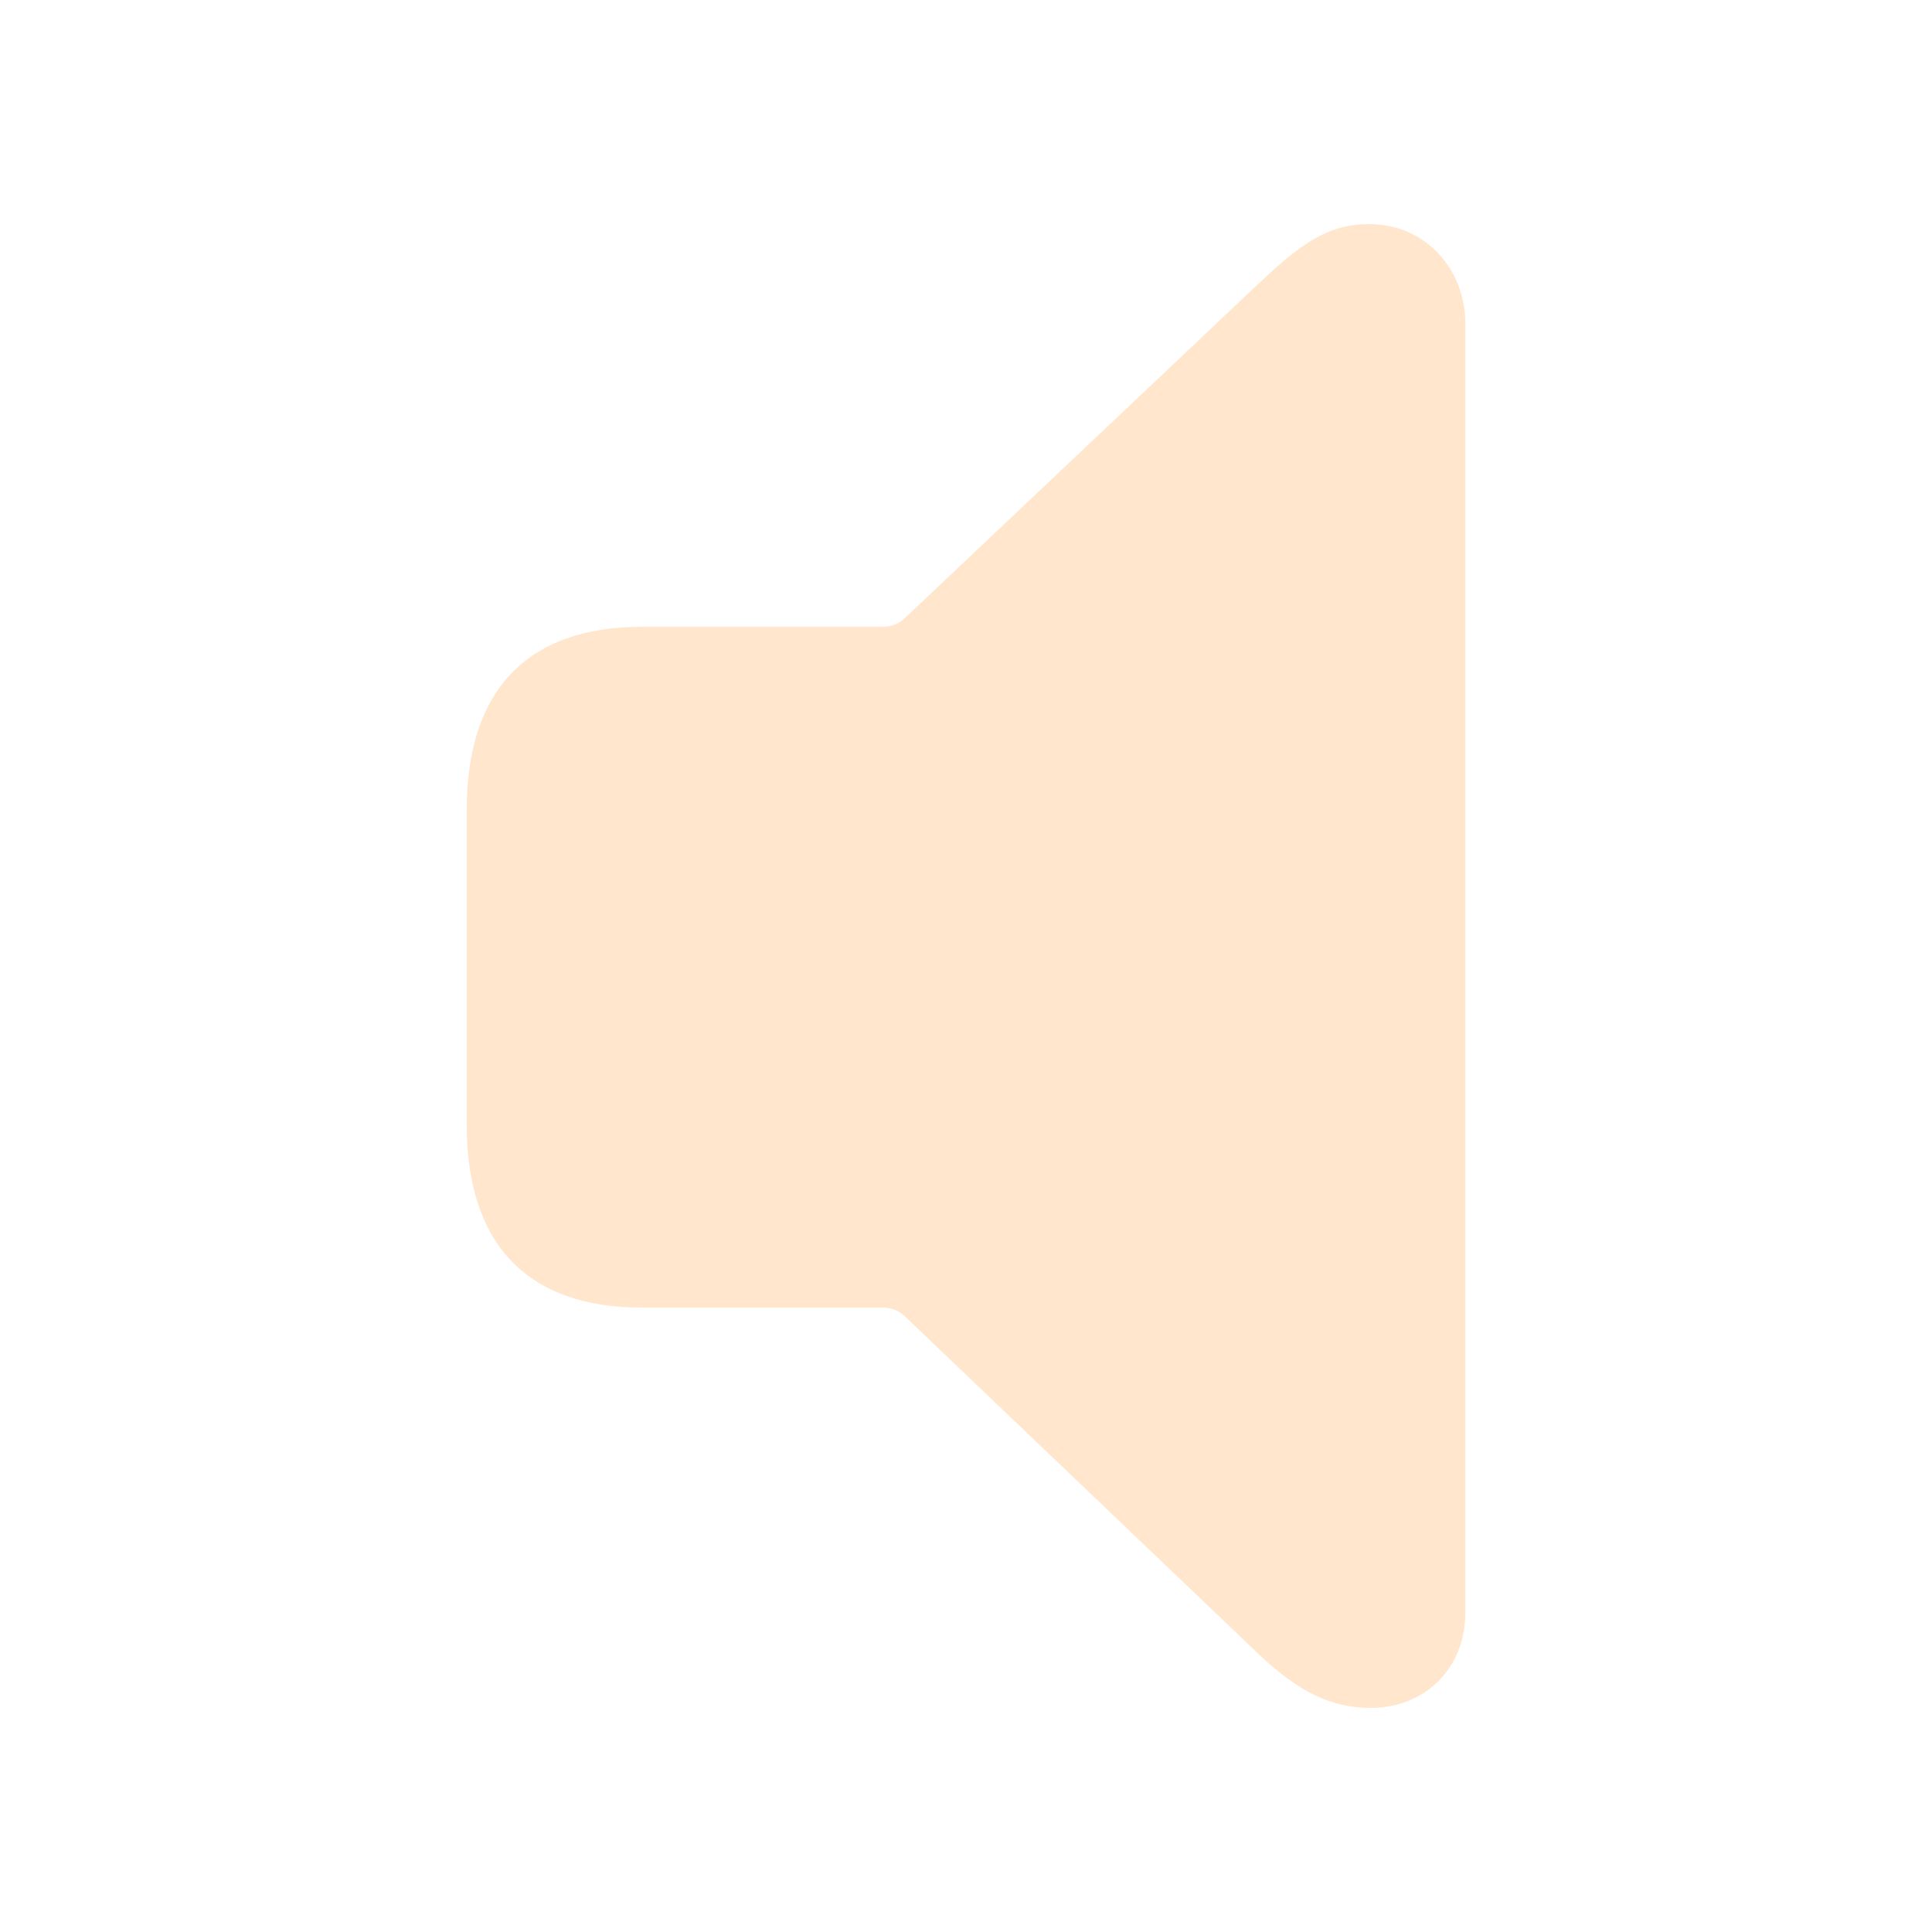
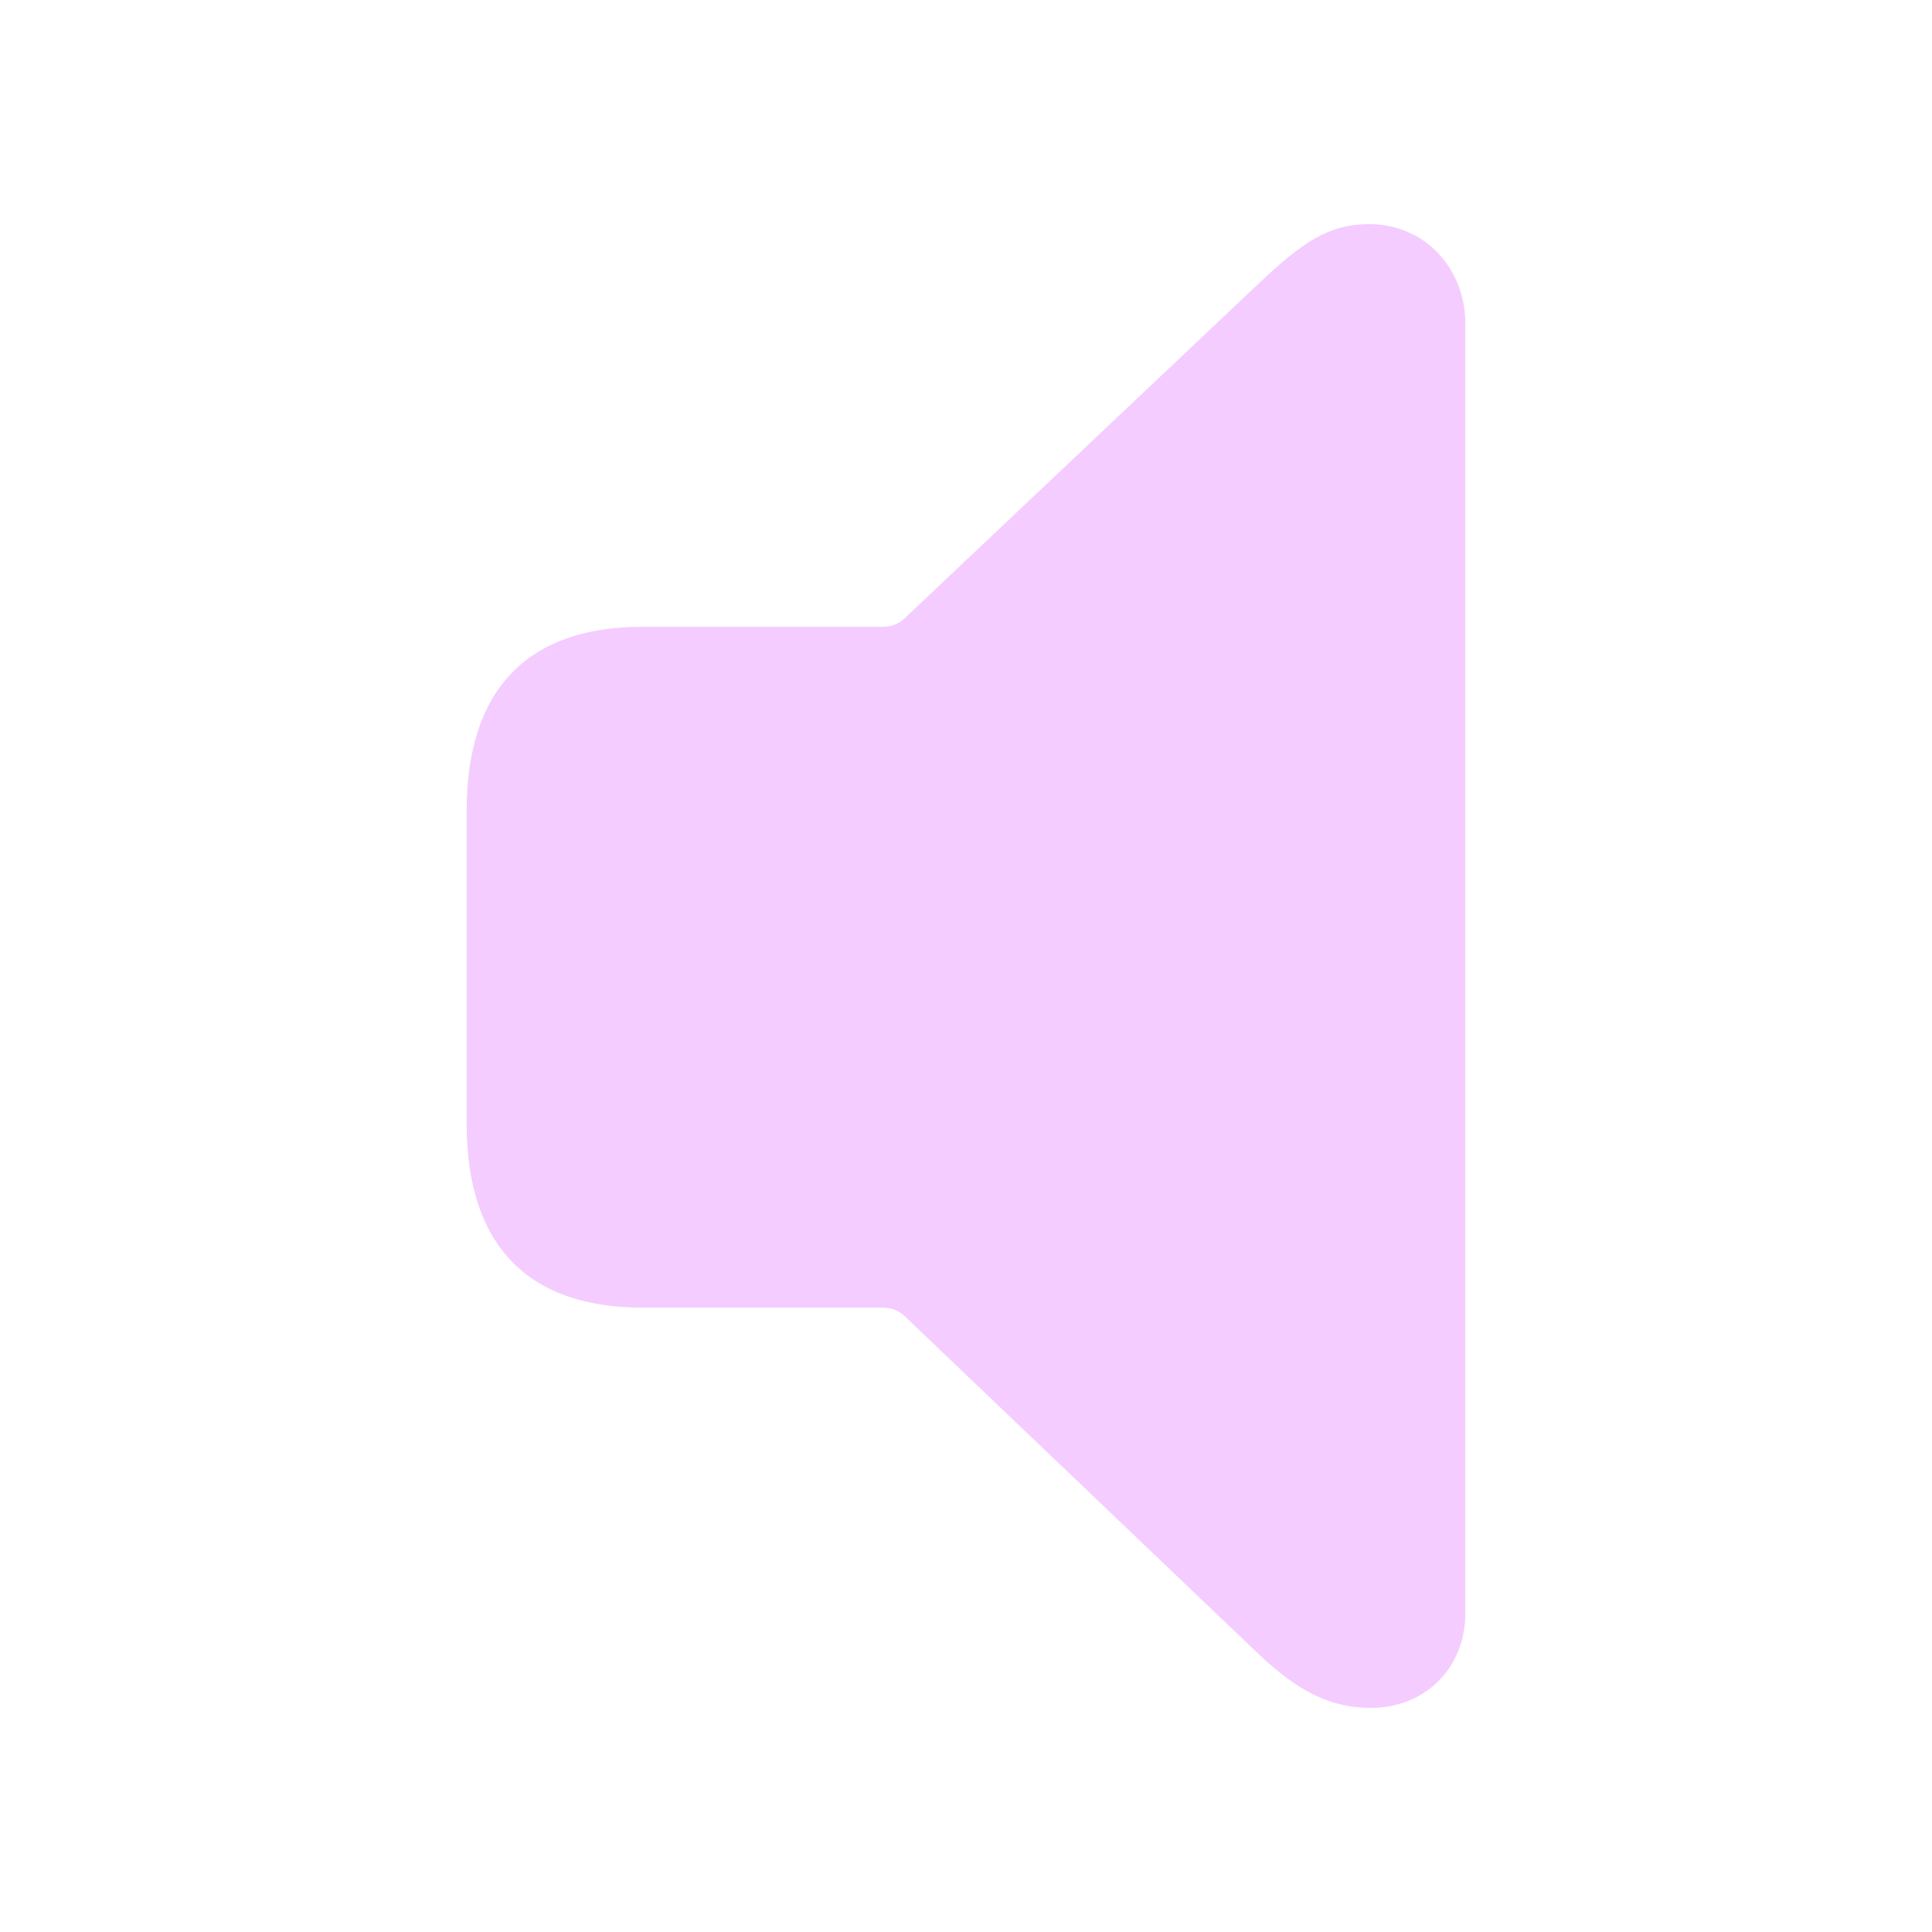
- <svg fill="#FFE6CC" width="120px" height="120px" viewBox="0 0 56 56">
+ <svg fill="#F4CCFF" width="120px" height="120px" viewBox="0 0 56 56">
  <path d="M 39.73 49.504 C 41.324 49.504 42.473 48.332 42.473 46.762 L 42.473 9.379 C 42.473 7.809 41.324 6.496 39.684 6.496 C 38.535 6.496 37.762 7.012 36.52 8.184 L 26.184 17.957 C 26.02 18.098 25.809 18.168 25.574 18.168 L 18.613 18.168 C 15.309 18.168 13.527 19.973 13.527 23.488 L 13.527 32.582 C 13.527 36.098 15.309 37.902 18.613 37.902 L 25.574 37.902 C 25.809 37.902 26.02 37.973 26.184 38.113 L 36.52 47.98 C 37.645 49.035 38.582 49.504 39.73 49.504 Z" />
</svg>
